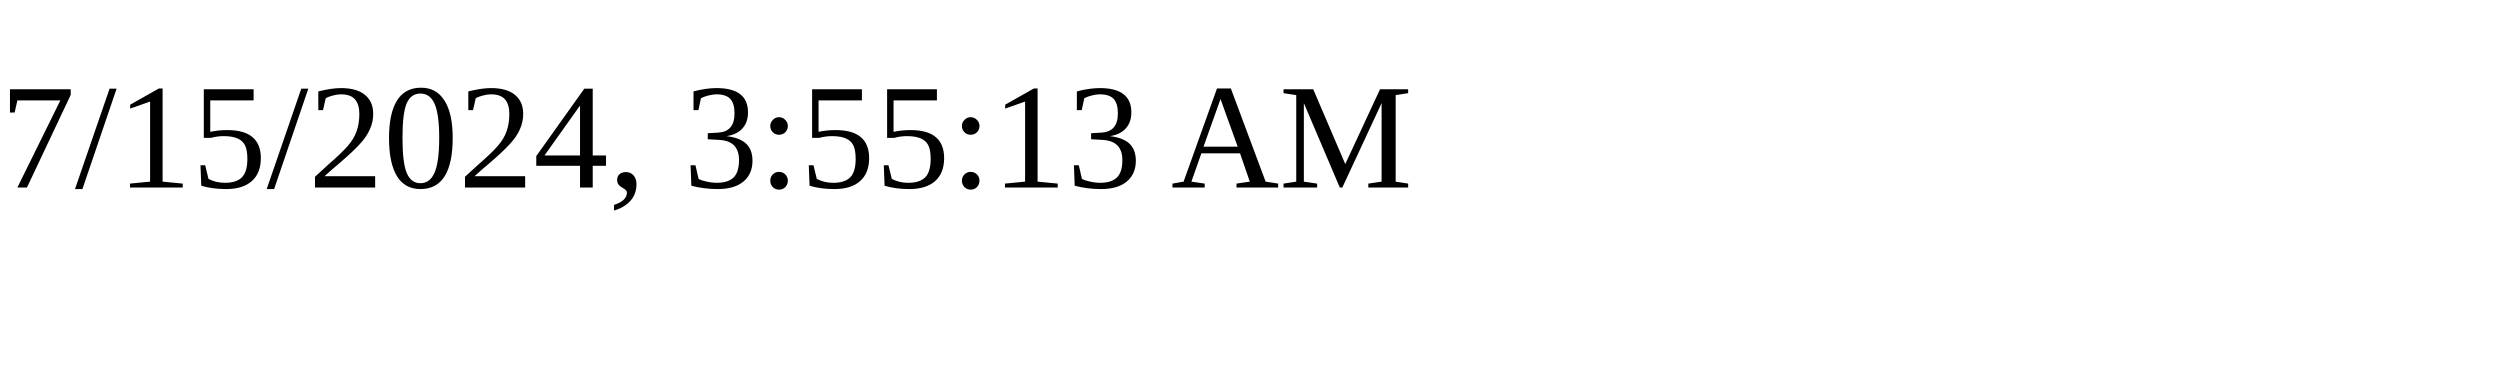
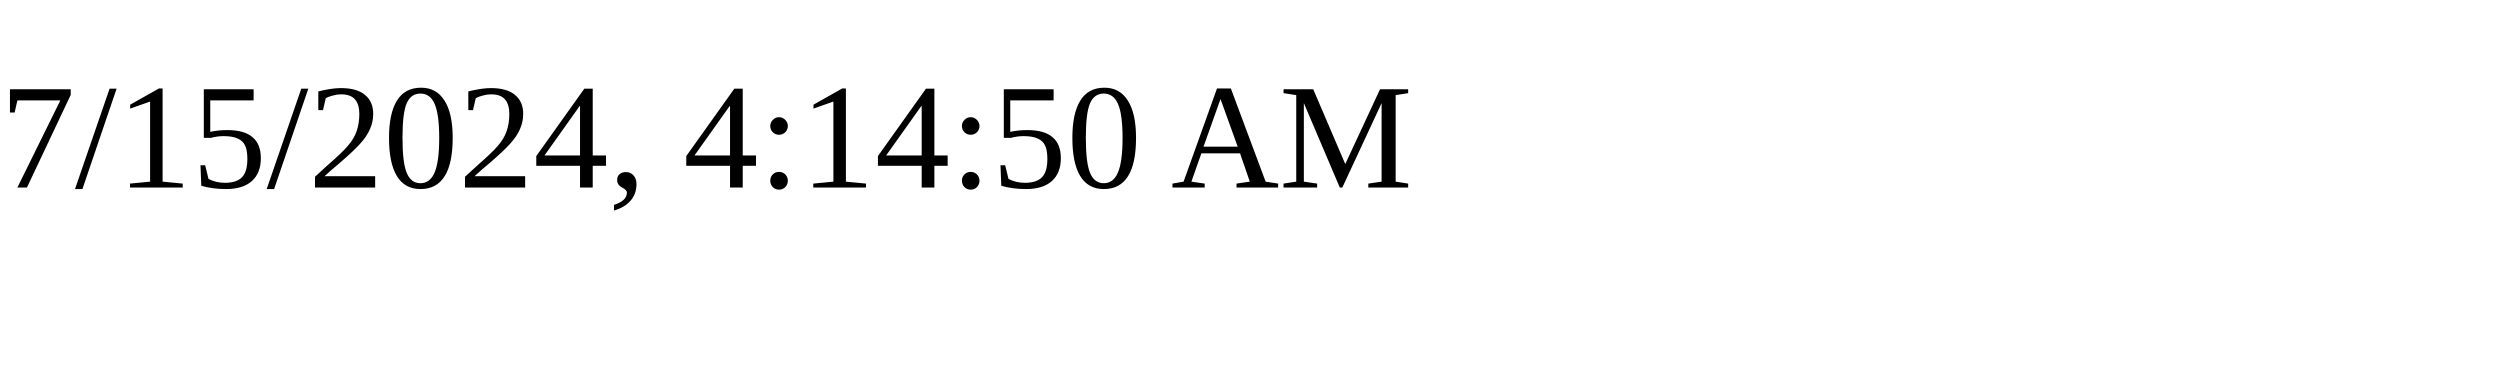
<svg xmlns="http://www.w3.org/2000/svg" height="30" width="200">
-   <text x="0" y="15">7/15/2024, 3:55:13 AM</text>
+   <text x="0" y="15">7/15/2024, 4:14:50 AM</text>
</svg>
